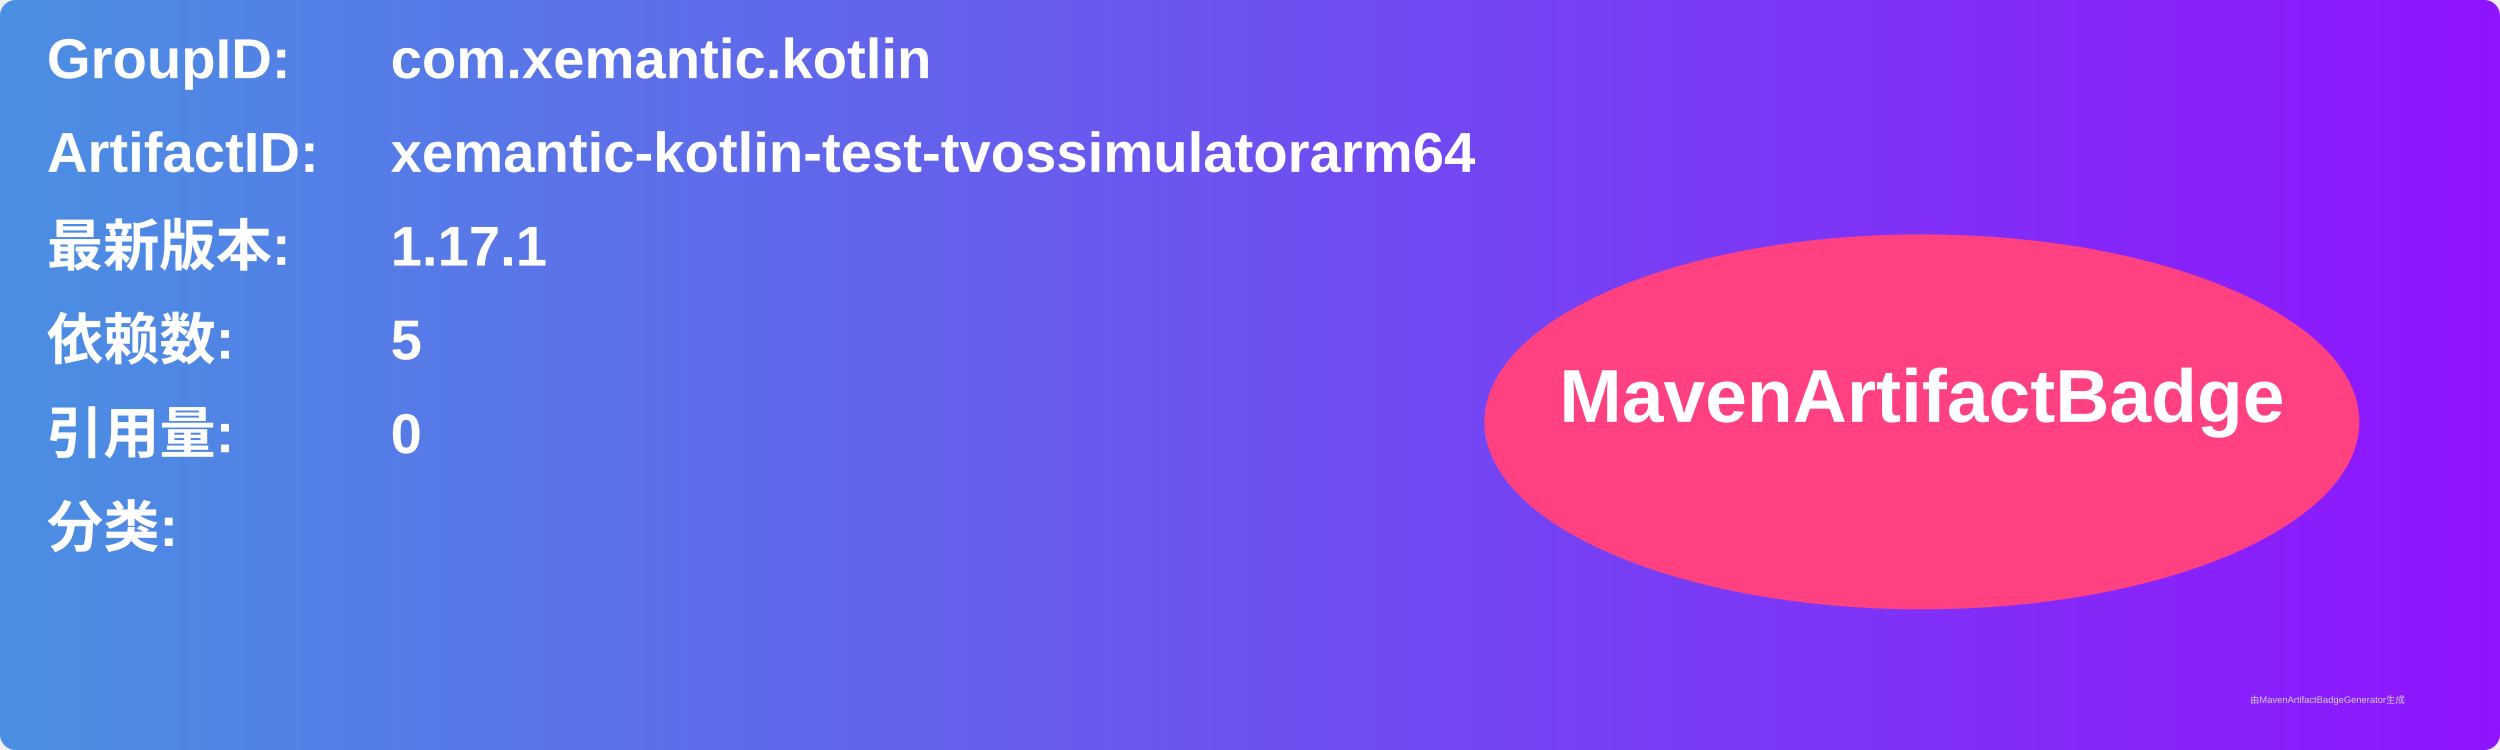
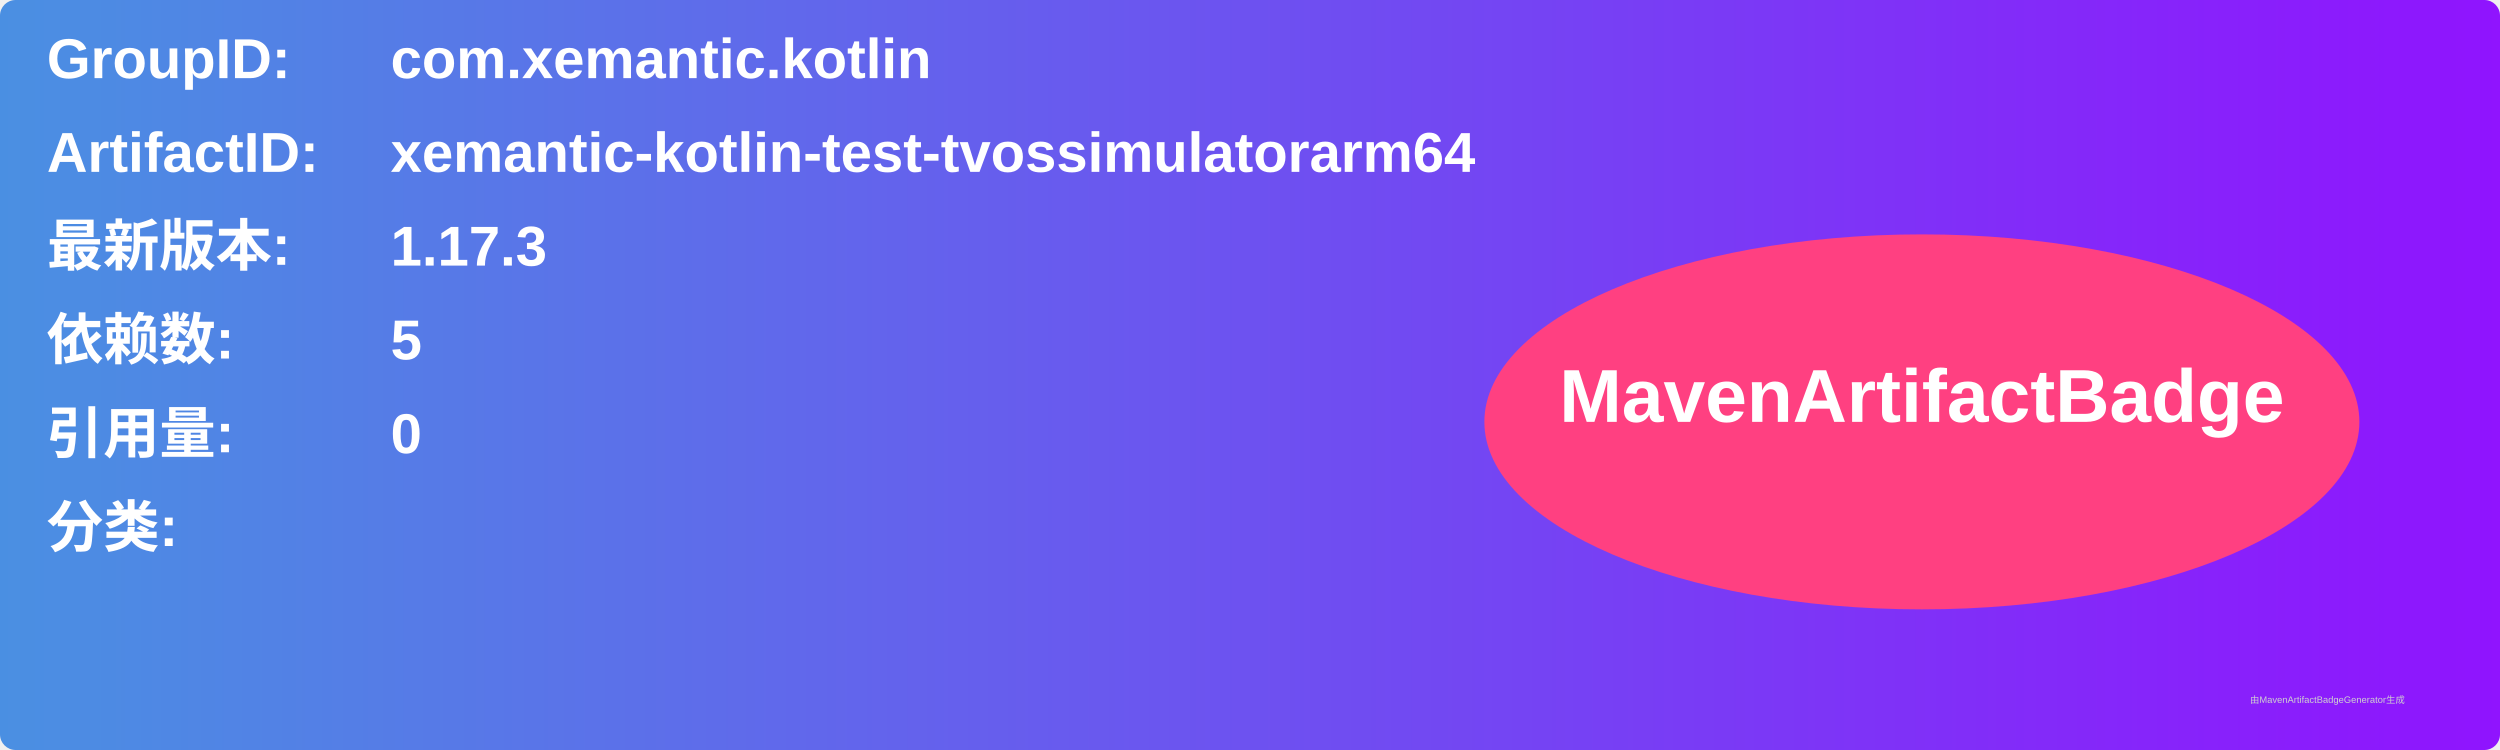
<svg xmlns="http://www.w3.org/2000/svg" width="800" height="240" viewBox="0 0 800 240">
  <linearGradient id="grad" x1="0%" y1="0%" x2="100%" y2="0%">
    <stop offset="0%" stop-color="#4a90e2" />
    <stop offset="100%" stop-color="#9013fe" />
  </linearGradient>
  <rect width="100%" height="100%" rx="5" ry="5" fill="url(#grad)" />
  <g transform="translate(15, 15)">
    <text x="0" y="10" font-family="Arial" font-size="18" fill="white" font-weight="bold" width="260">GroupID:</text>
    <text x="110" y="10" font-family="Arial" font-size="18" fill="white" font-weight="bold" width="460">com.xemantic.kotlin</text>
    <text x="0" y="40" font-family="Arial" font-size="18" fill="white" font-weight="bold" width="260">ArtifactID:</text>
    <text x="110" y="40" font-family="Arial" font-size="18" fill="white" font-weight="bold" width="460">xemantic-kotlin-test-tvossimulatorarm64</text>
    <text x="0" y="70" font-family="Arial" font-size="18" fill="white" font-weight="bold">最新版本:</text>
    <text x="110" y="70" font-family="Arial" font-size="18" fill="white" font-weight="bold">
-       <tspan font-weight="bold">1.17.1</tspan>
+       <tspan font-weight="bold">1.17.3</tspan>
    </text>
    <text x="0" y="100" font-family="Arial" font-size="18" fill="white" font-weight="bold">依赖数: </text>
    <text x="110" y="100" font-family="Arial" font-size="18" fill="white">
      <tspan font-weight="bold">5</tspan>
    </text>
    <text x="0" y="130" font-family="Arial" font-size="18" fill="white" font-weight="bold">引用量: </text>
    <text x="110" y="130" font-family="Arial" font-size="18" fill="white">
      <tspan font-weight="bold">0</tspan>
    </text>
    <text x="0" y="160" font-family="Arial" font-size="18" fill="white" font-weight="bold">分类:</text>
    <text x="10" y="190" font-family="Arial" font-size="10" fill="white">
      <tspan font-weight="bold" />
    </text>
    <ellipse cx="600" cy="120" rx="140" ry="60" fill="#ff4081" />
    <text x="600" y="120" text-anchor="middle" font-family="Arial" font-size="24" fill="white" font-weight="bold">MavenArtifactBadge</text>
  </g>
  <text x="720" y="225" font-family="Arial" font-size="3" fill="#d0d0d0">由MavenArtifactBadgeGenerator生成</text>
</svg>
